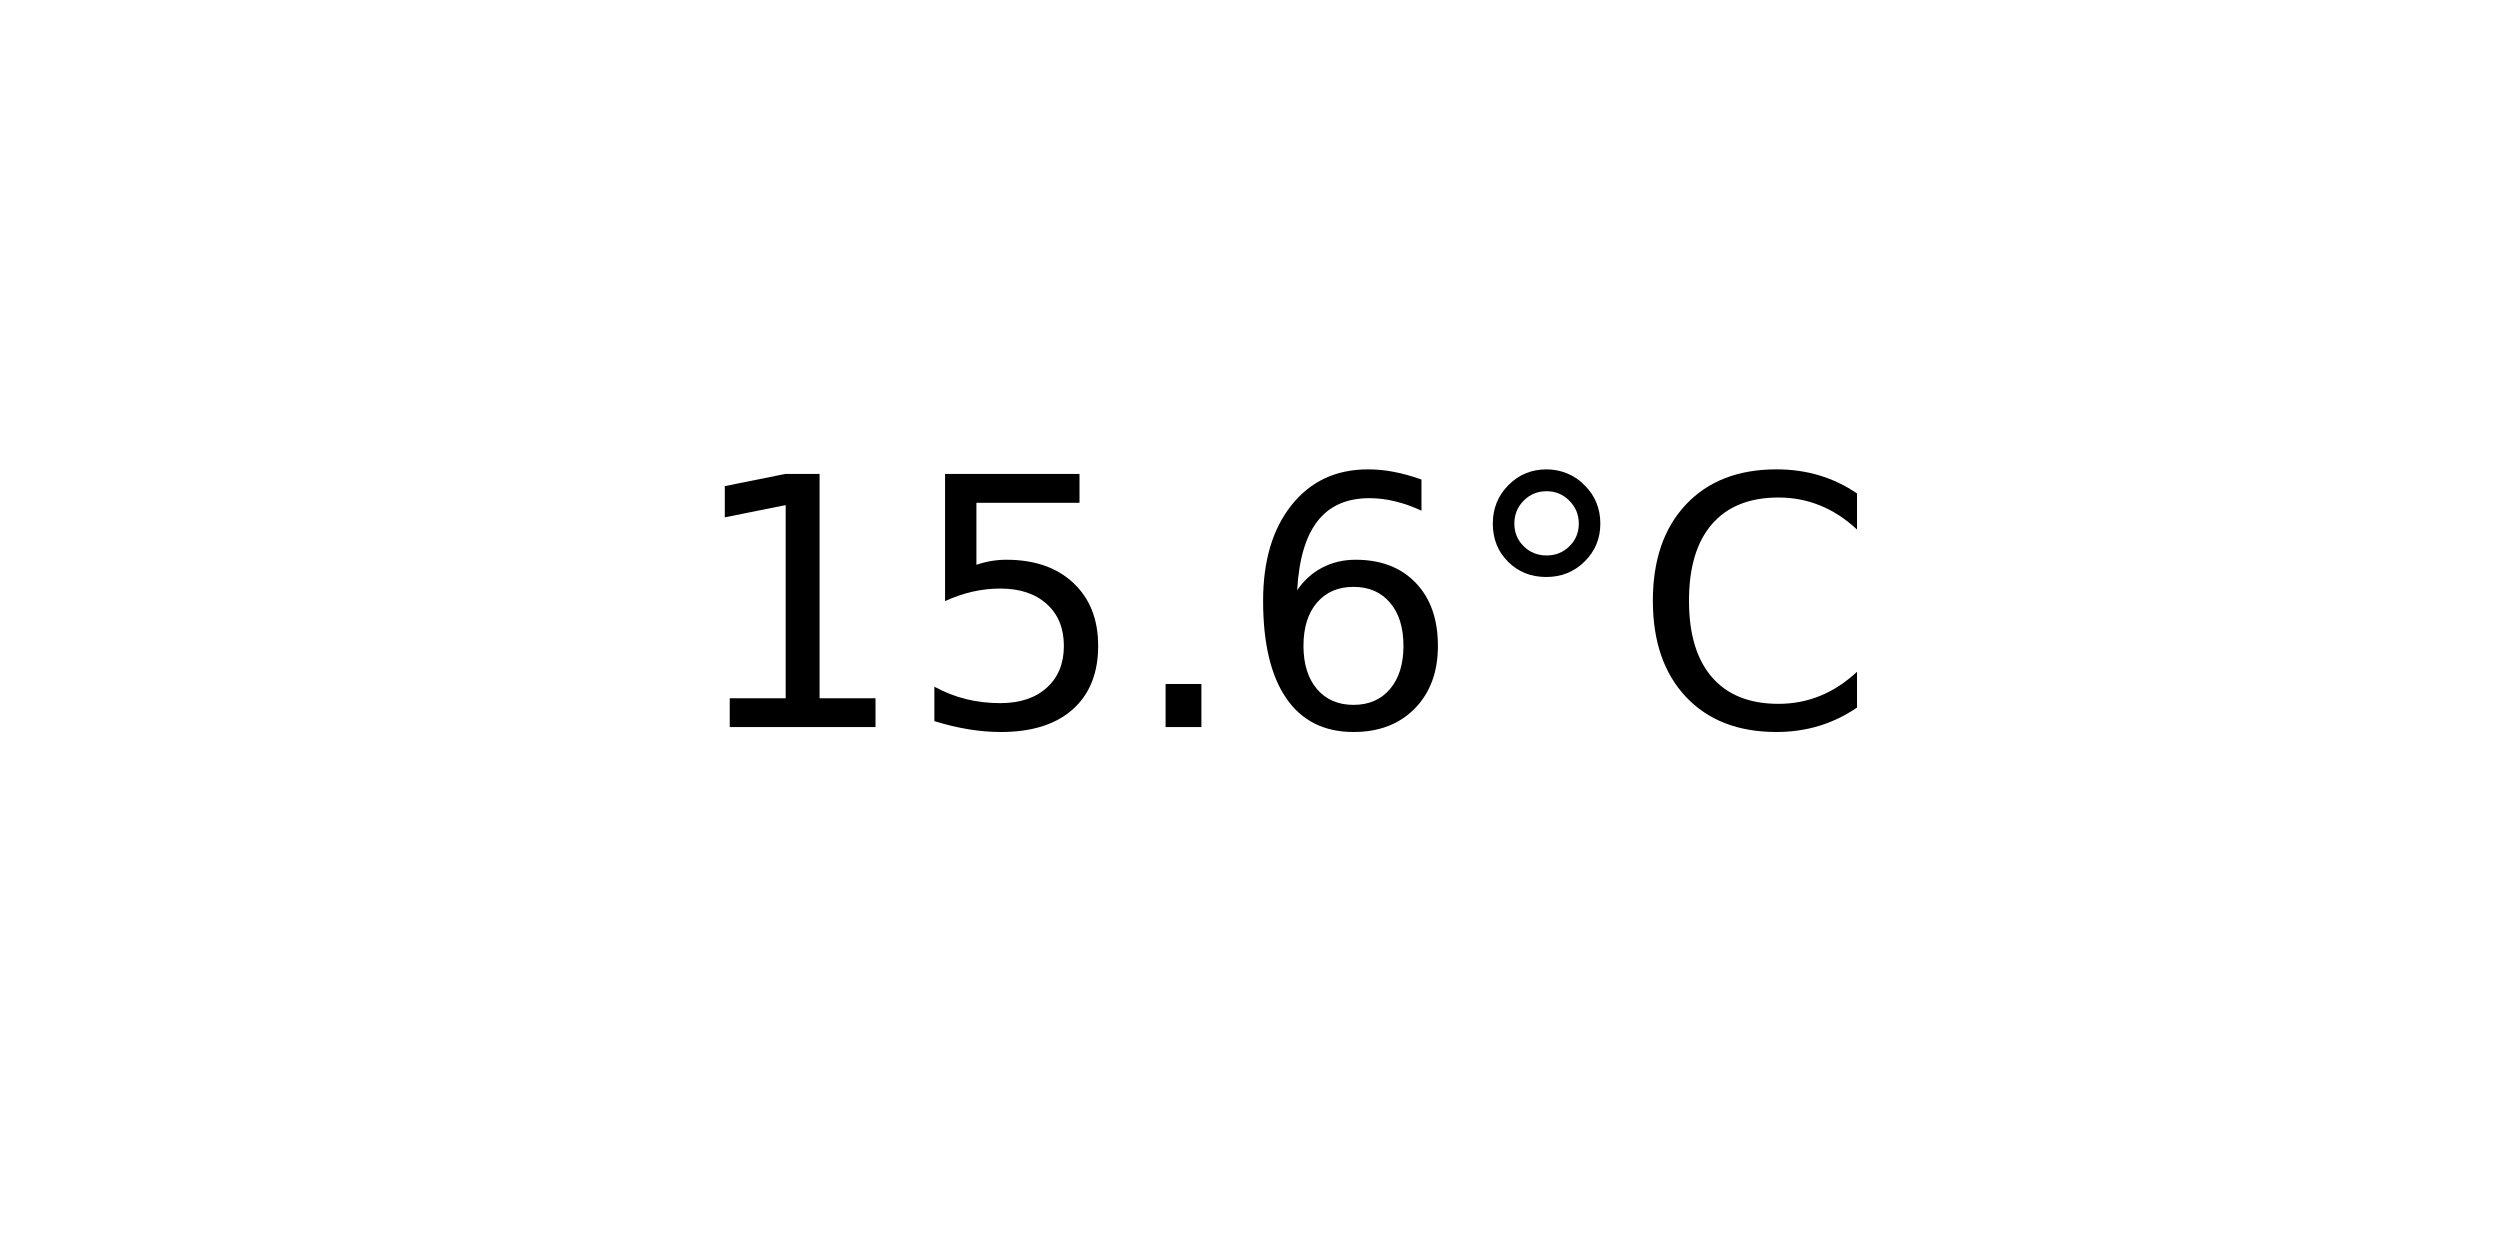
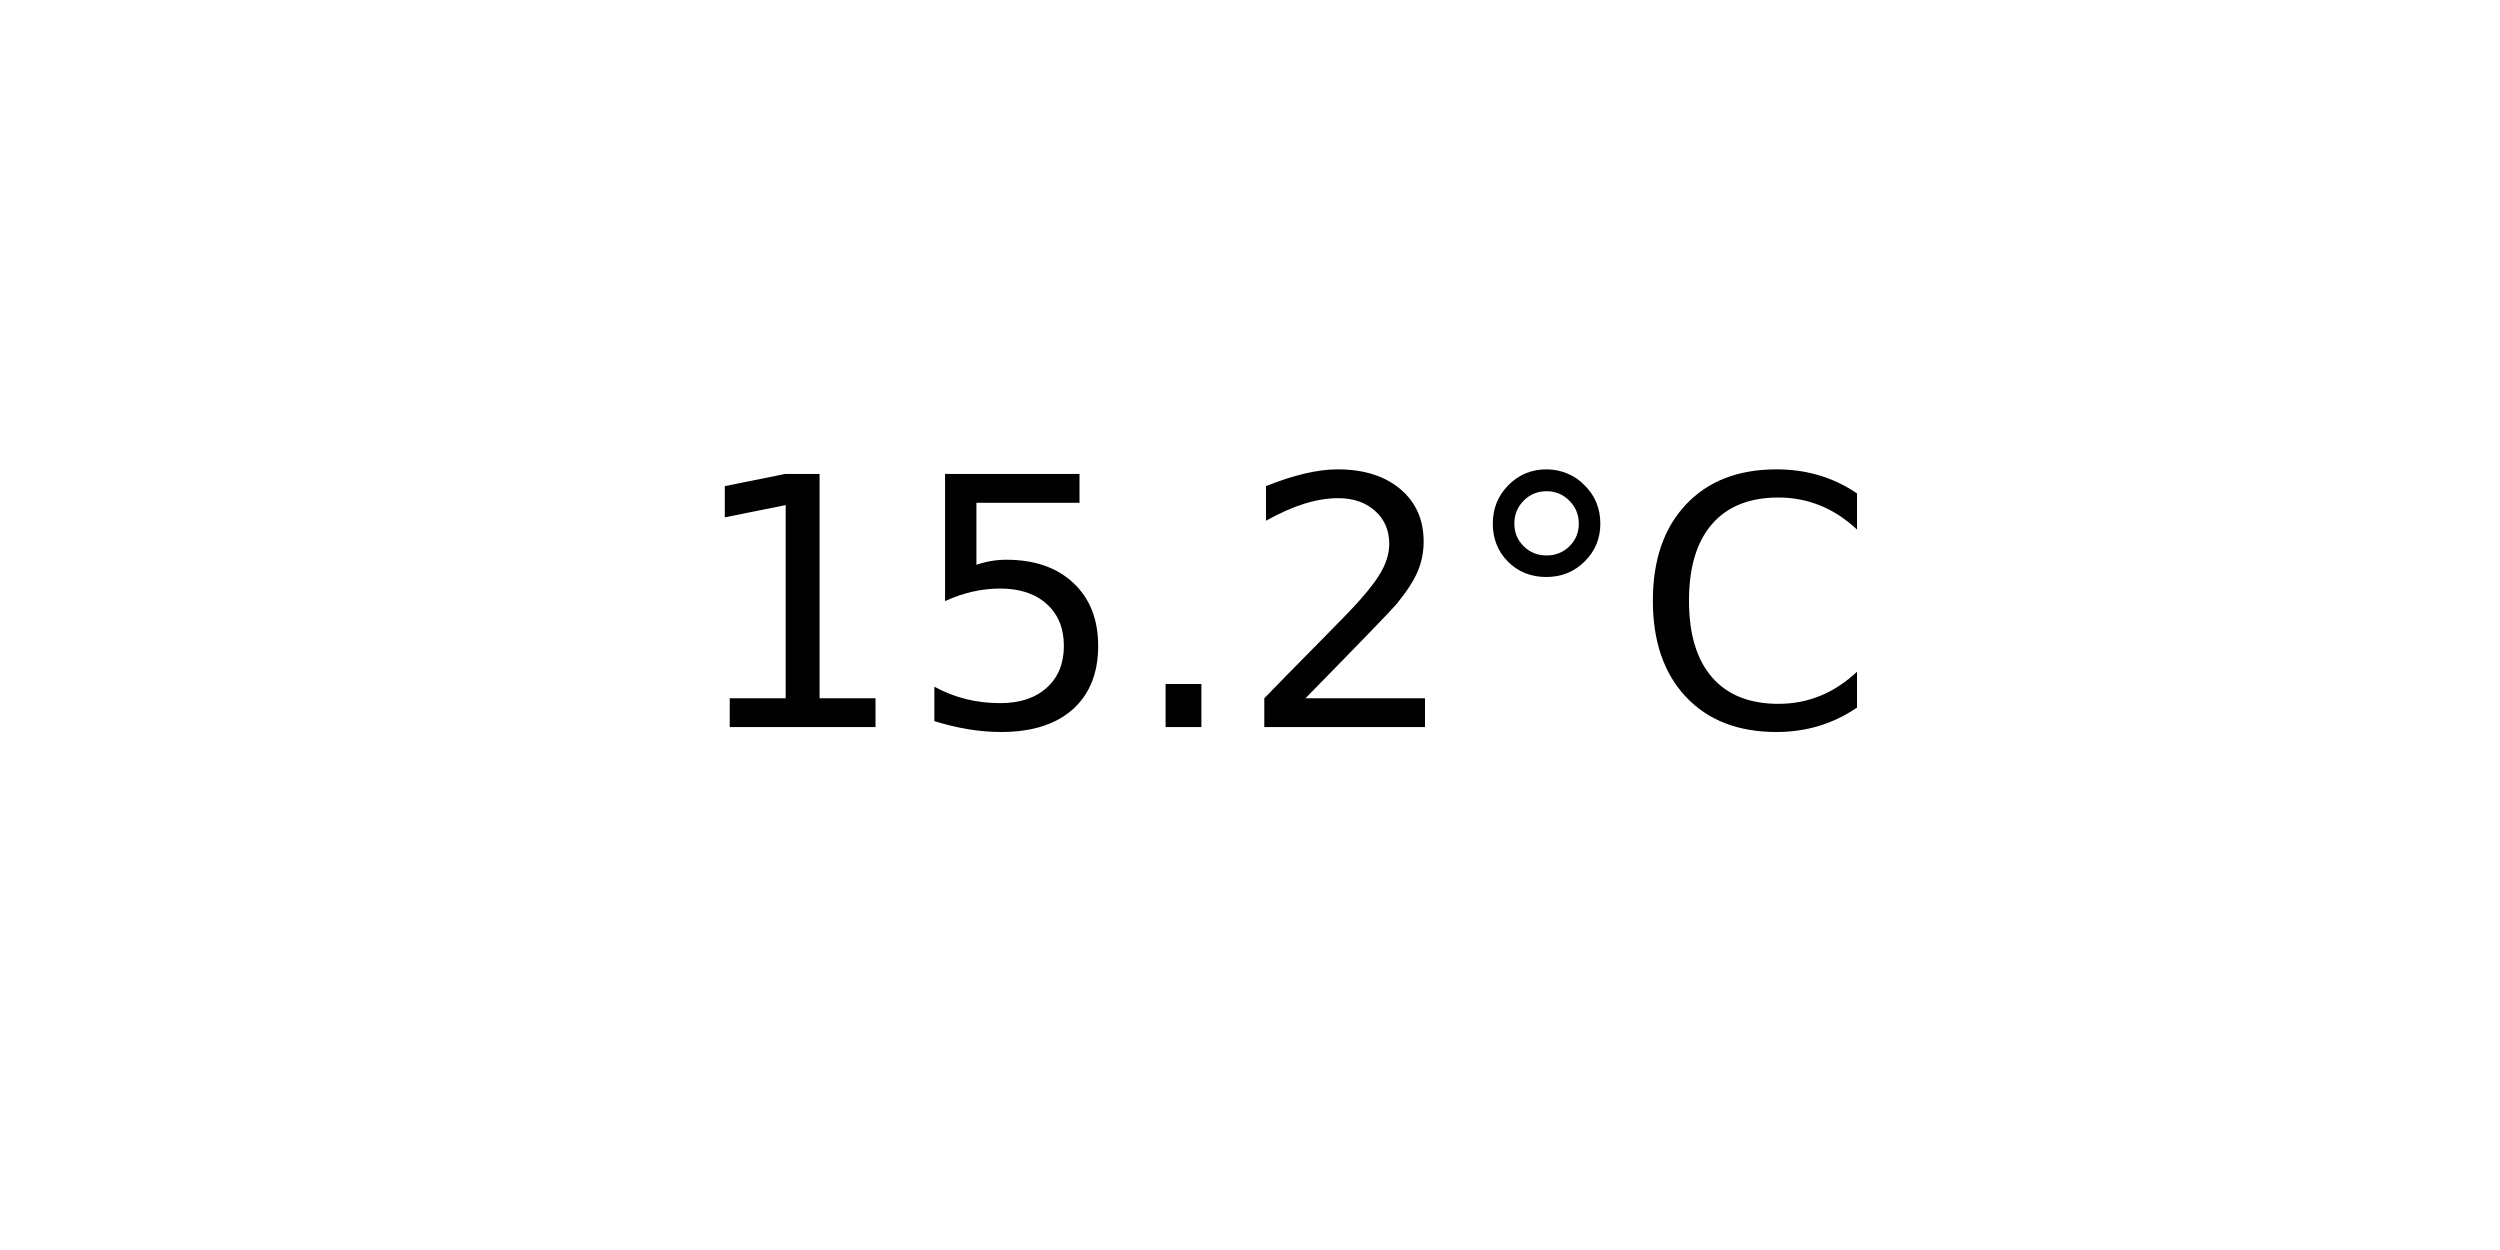
<svg xmlns="http://www.w3.org/2000/svg" xmlns:xlink="http://www.w3.org/1999/xlink" width="72pt" height="36pt" viewBox="0 0 72 36" version="1.1">
  <defs>
    <style type="text/css">*{stroke-linejoin: round; stroke-linecap: butt}</style>
  </defs>
  <g id="figure_1">
    <g id="axes_1">
      <g id="text_1">
        <g transform="translate(19.77578 20.93937) scale(0.1 -0.1)">
          <defs>
            <path id="DejaVuSans-31" d="M 794 531  L 1825 531  L 1825 4091  L 703 3866  L 703 4441  L 1819 4666  L 2450 4666  L 2450 531  L 3481 531  L 3481 0  L 794 0  L 794 531  z " transform="scale(0.015625)" />
            <path id="DejaVuSans-35" d="M 691 4666  L 3169 4666  L 3169 4134  L 1269 4134  L 1269 2991  Q 1406 3038 1543 3061  Q 1681 3084 1819 3084  Q 2600 3084 3056 2656  Q 3513 2228 3513 1497  Q 3513 744 3044 326  Q 2575 -91 1722 -91  Q 1428 -91 1123 -41  Q 819 9 494 109  L 494 744  Q 775 591 1075 516  Q 1375 441 1709 441  Q 2250 441 2565 725  Q 2881 1009 2881 1497  Q 2881 1984 2565 2268  Q 2250 2553 1709 2553  Q 1456 2553 1204 2497  Q 953 2441 691 2322  L 691 4666  z " transform="scale(0.015625)" />
            <path id="DejaVuSans-2e" d="M 684 794  L 1344 794  L 1344 0  L 684 0  L 684 794  z " transform="scale(0.015625)" />
-             <path id="DejaVuSans-36" d="M 2113 2584  Q 1688 2584 1439 2293  Q 1191 2003 1191 1497  Q 1191 994 1439 701  Q 1688 409 2113 409  Q 2538 409 2786 701  Q 3034 994 3034 1497  Q 3034 2003 2786 2293  Q 2538 2584 2113 2584  z M 3366 4563  L 3366 3988  Q 3128 4100 2886 4159  Q 2644 4219 2406 4219  Q 1781 4219 1451 3797  Q 1122 3375 1075 2522  Q 1259 2794 1537 2939  Q 1816 3084 2150 3084  Q 2853 3084 3261 2657  Q 3669 2231 3669 1497  Q 3669 778 3244 343  Q 2819 -91 2113 -91  Q 1303 -91 875 529  Q 447 1150 447 2328  Q 447 3434 972 4092  Q 1497 4750 2381 4750  Q 2619 4750 2861 4703  Q 3103 4656 3366 4563  z " transform="scale(0.015625)" />
+             <path id="DejaVuSans-32" d="M 1228 531  L 3431 531  L 3431 0  L 469 0  L 469 531  Q 828 903 1448 1529  Q 2069 2156 2228 2338  Q 2531 2678 2651 2914  Q 2772 3150 2772 3378  Q 2772 3750 2511 3984  Q 2250 4219 1831 4219  Q 1534 4219 1204 4116  Q 875 4013 500 3803  L 500 4441  Q 881 4594 1212 4672  Q 1544 4750 1819 4750  Q 2544 4750 2975 4387  Q 3406 4025 3406 3419  Q 3406 3131 3298 2873  Q 3191 2616 2906 2266  Q 2828 2175 2409 1742  Q 1991 1309 1228 531  z " transform="scale(0.015625)" />
            <path id="DejaVuSans-b0" d="M 1600 4347  Q 1350 4347 1178 4173  Q 1006 4000 1006 3750  Q 1006 3503 1178 3333  Q 1350 3163 1600 3163  Q 1850 3163 2022 3333  Q 2194 3503 2194 3750  Q 2194 3997 2020 4172  Q 1847 4347 1600 4347  z M 1600 4750  Q 1800 4750 1984 4673  Q 2169 4597 2303 4453  Q 2447 4313 2519 4134  Q 2591 3956 2591 3750  Q 2591 3338 2302 3052  Q 2013 2766 1594 2766  Q 1172 2766 890 3047  Q 609 3328 609 3750  Q 609 4169 896 4459  Q 1184 4750 1600 4750  z " transform="scale(0.015625)" />
            <path id="DejaVuSans-43" d="M 4122 4306  L 4122 3641  Q 3803 3938 3442 4084  Q 3081 4231 2675 4231  Q 1875 4231 1450 3742  Q 1025 3253 1025 2328  Q 1025 1406 1450 917  Q 1875 428 2675 428  Q 3081 428 3442 575  Q 3803 722 4122 1019  L 4122 359  Q 3791 134 3420 21  Q 3050 -91 2638 -91  Q 1578 -91 968 557  Q 359 1206 359 2328  Q 359 3453 968 4101  Q 1578 4750 2638 4750  Q 3056 4750 3426 4639  Q 3797 4528 4122 4306  z " transform="scale(0.015625)" />
          </defs>
          <use xlink:href="#DejaVuSans-31" />
          <use xlink:href="#DejaVuSans-35" x="63.623" />
          <use xlink:href="#DejaVuSans-2e" x="127.246" />
-           <use xlink:href="#DejaVuSans-36" x="159.033" />
+           <use xlink:href="#DejaVuSans-32" x="159.033" />
          <use xlink:href="#DejaVuSans-b0" x="222.656" />
          <use xlink:href="#DejaVuSans-43" x="272.656" />
        </g>
      </g>
    </g>
  </g>
</svg>
